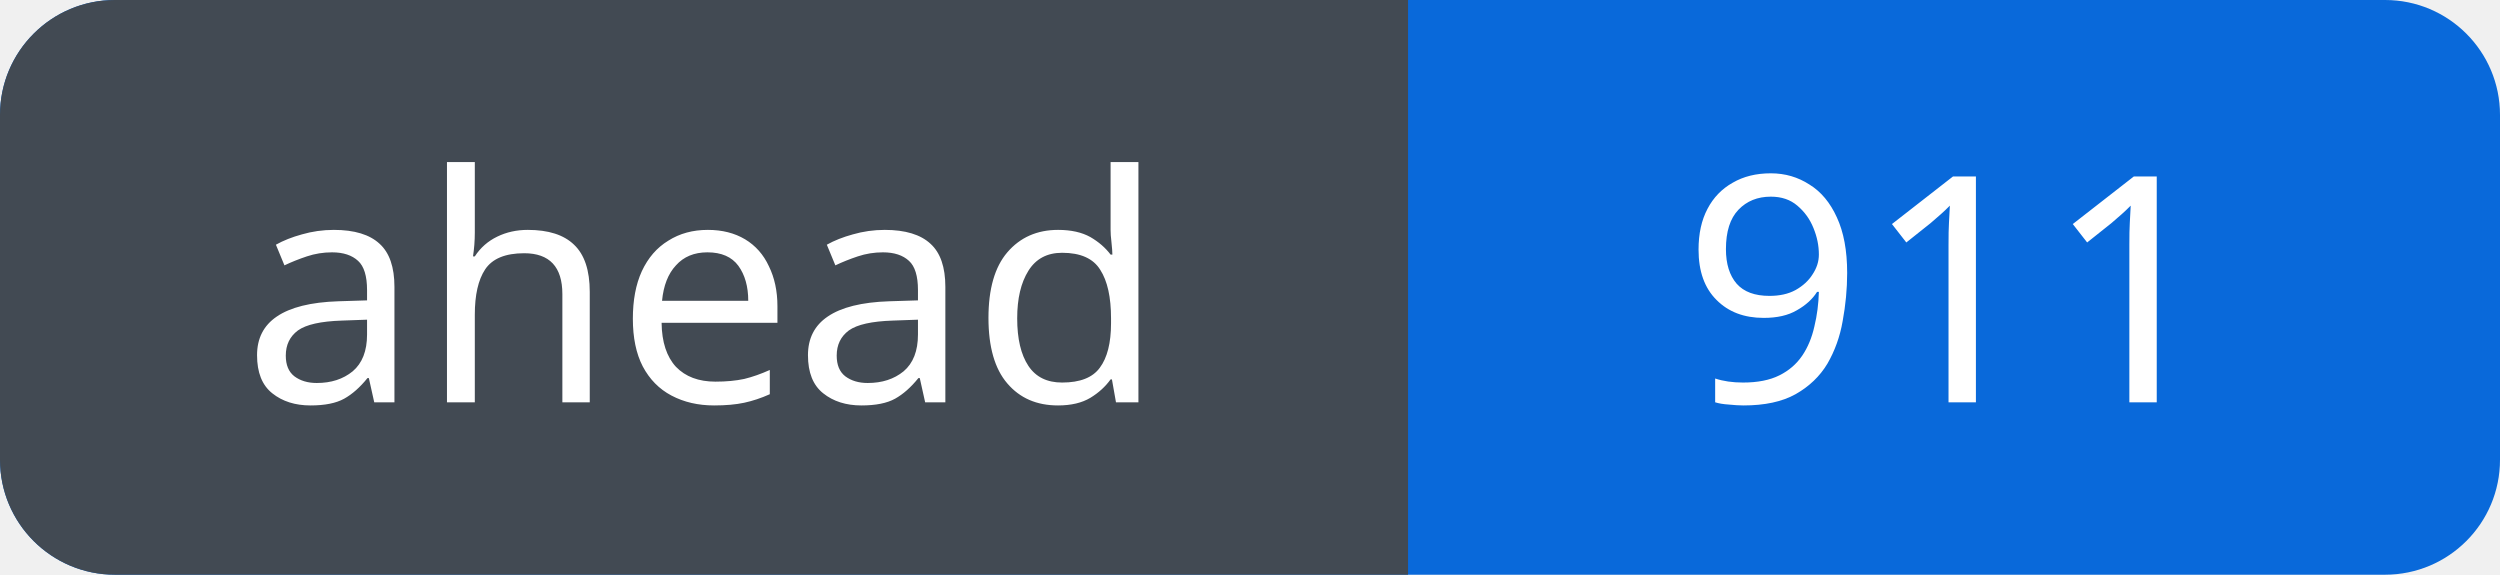
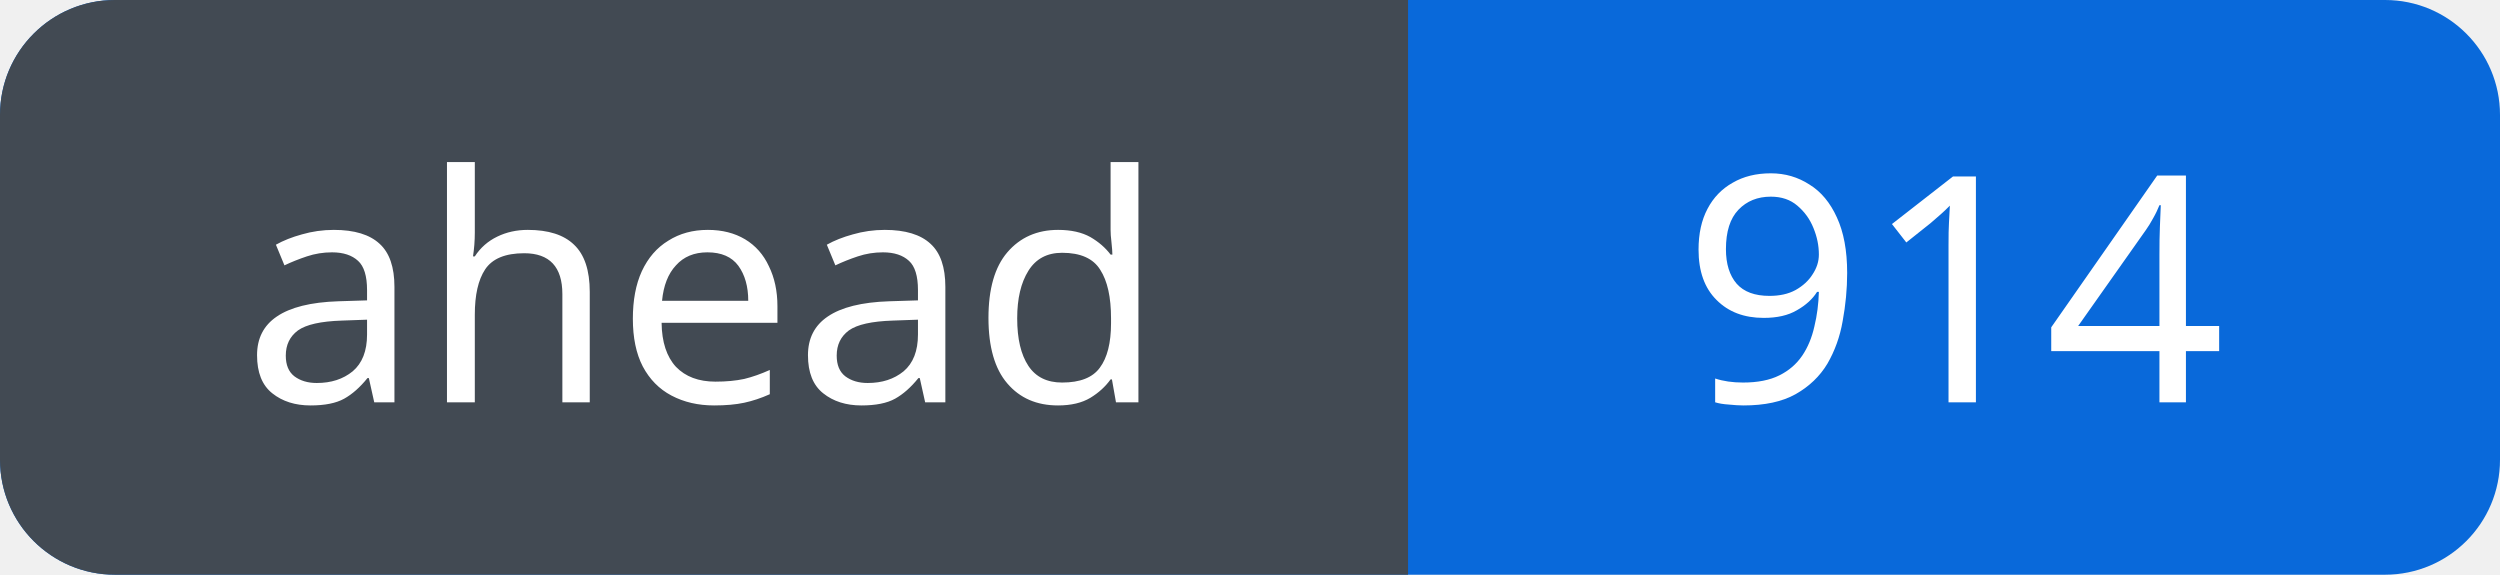
<svg xmlns="http://www.w3.org/2000/svg" width="87" height="20" viewBox="0 0 87 20" role="img" aria-labelledby="title">
  <defs>
    <clipPath id="badge">
      <rect width="87" height="20" rx="4" />
    </clipPath>
  </defs>
  <g clip-path="url(#badge)">
    <rect width="87" height="20" fill="#0969da" />
    <rect width="49" height="20" fill="#424a53" />
  </g>
  <g fill="#fff" font-family="Verdana, sans-serif" font-size="11" text-anchor="middle">
    <text x="24.5" y="14">ahead</text>
-     <text x="68.0" y="14">911</text>
+     <text x="68.0" y="14">914</text>
  </g>
</svg>
